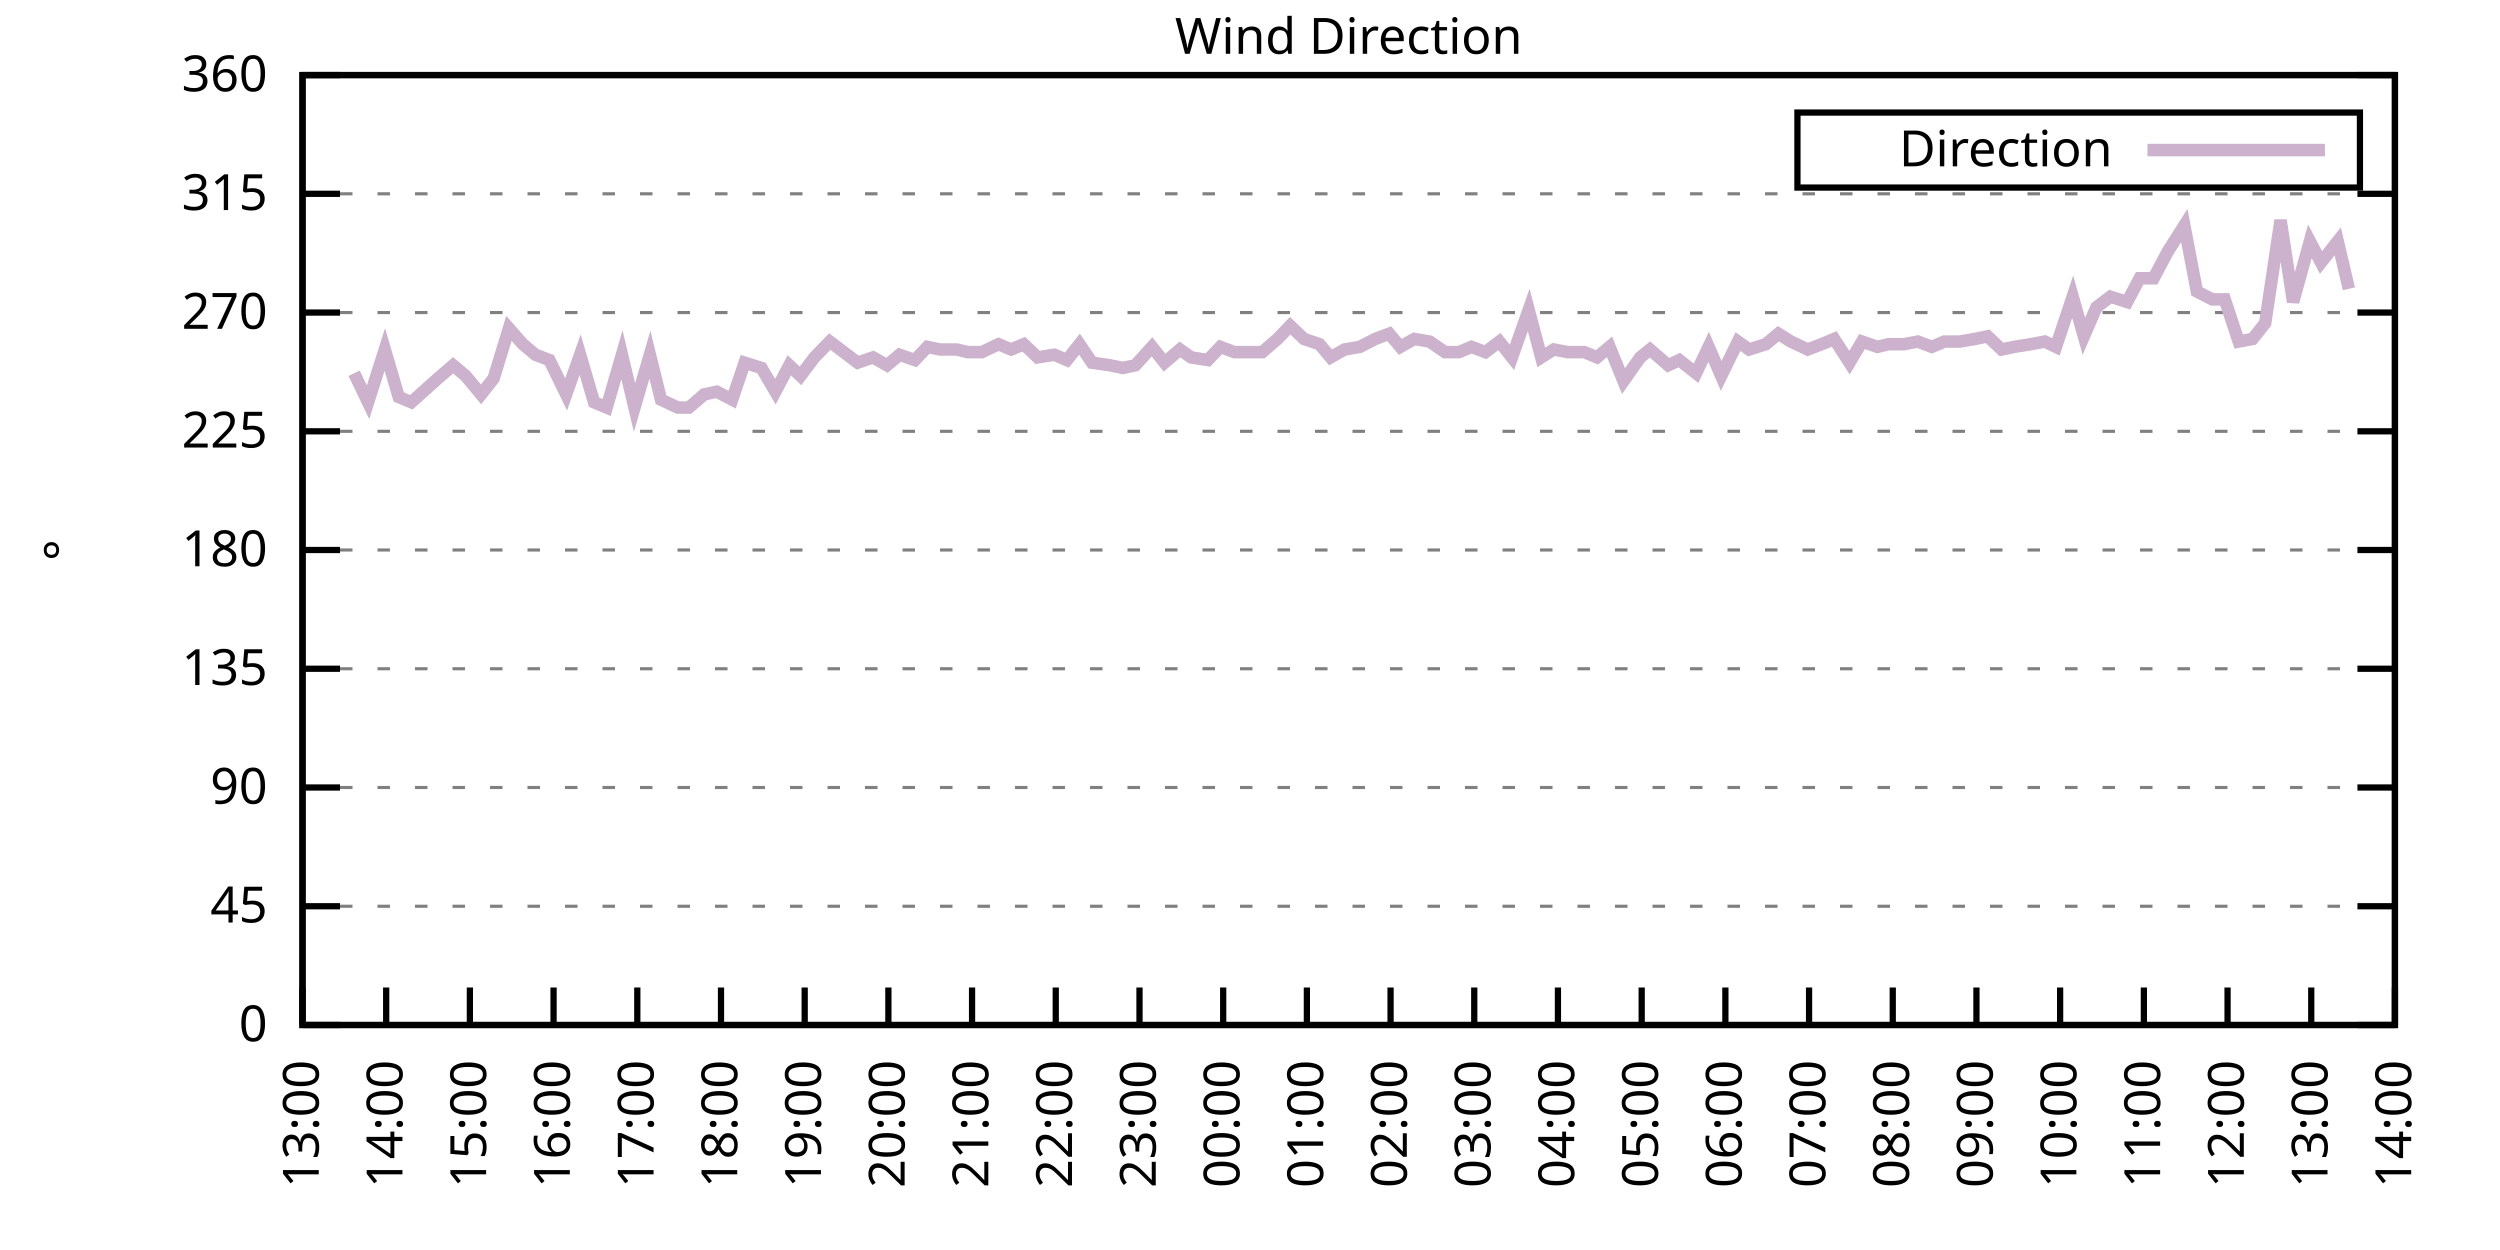
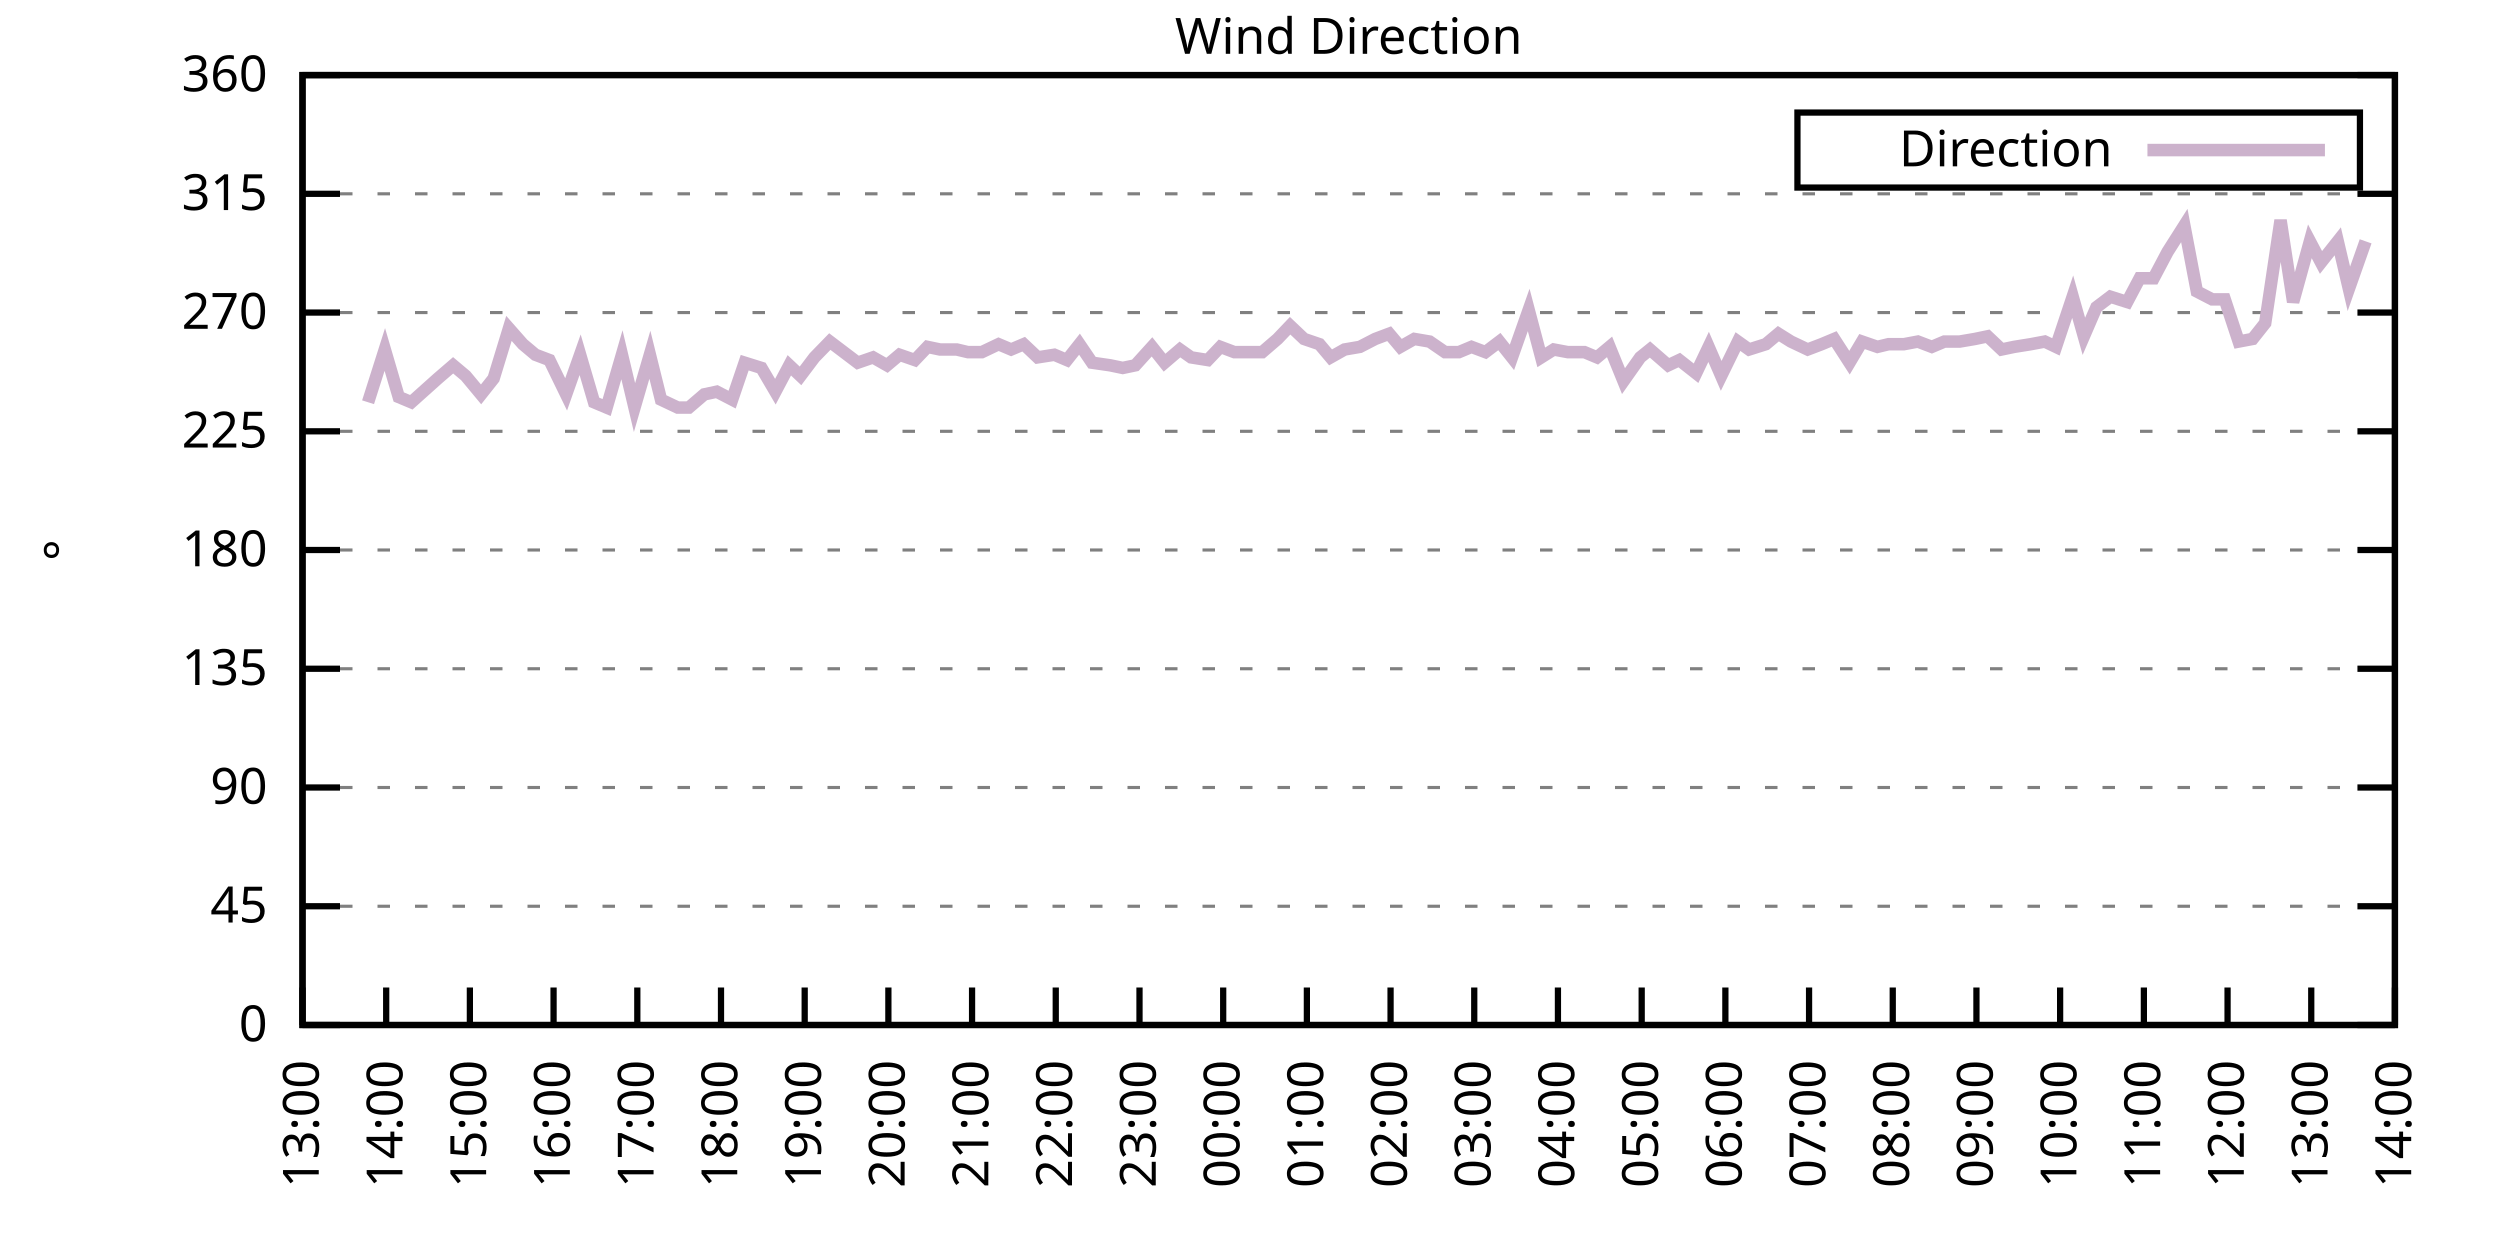
<svg xmlns="http://www.w3.org/2000/svg" xmlns:xlink="http://www.w3.org/1999/xlink" width="400" height="200" viewBox="0 0 400 200">
  <g id="gnuplot_canvas">
    <rect x="0" y="0" width="400" height="200" fill="none" />
    <defs>
      <circle id="gpDot" r="0.5" stroke-width="0.5" stroke="currentColor" />
      <path id="gpPt0" stroke-width="0.333" stroke="currentColor" d="M-1,0 h2 M0,-1 v2" />
      <path id="gpPt1" stroke-width="0.333" stroke="currentColor" d="M-1,-1 L1,1 M1,-1 L-1,1" />
      <path id="gpPt2" stroke-width="0.333" stroke="currentColor" d="M-1,0 L1,0 M0,-1 L0,1 M-1,-1 L1,1 M-1,1 L1,-1" />
      <rect id="gpPt3" stroke-width="0.333" stroke="currentColor" x="-1" y="-1" width="2" height="2" />
      <rect id="gpPt4" stroke-width="0.333" stroke="currentColor" fill="currentColor" x="-1" y="-1" width="2" height="2" />
      <circle id="gpPt5" stroke-width="0.333" stroke="currentColor" cx="0" cy="0" r="1" />
      <use xlink:href="#gpPt5" id="gpPt6" fill="currentColor" stroke="none" />
      <path id="gpPt7" stroke-width="0.333" stroke="currentColor" d="M0,-1.33 L-1.33,0.67 L1.33,0.67 z" />
      <use xlink:href="#gpPt7" id="gpPt8" fill="currentColor" stroke="none" />
      <use xlink:href="#gpPt7" id="gpPt9" stroke="currentColor" transform="rotate(180)" />
      <use xlink:href="#gpPt9" id="gpPt10" fill="currentColor" stroke="none" />
      <use xlink:href="#gpPt3" id="gpPt11" stroke="currentColor" transform="rotate(45)" />
      <use xlink:href="#gpPt11" id="gpPt12" fill="currentColor" stroke="none" />
      <path id="gpPt13" stroke-width="0.333" stroke="currentColor" d="M0,1.330 L1.265,0.411 L0.782,-1.067 L-0.782,-1.076 L-1.265,0.411 z" />
      <use xlink:href="#gpPt13" id="gpPt14" fill="currentColor" stroke="none" />
      <filter id="textbox" filterUnits="objectBoundingBox" x="0" y="0" height="1" width="1">
        <feFlood flood-color="white" flood-opacity="1" result="bgnd" />
        <feComposite in="SourceGraphic" in2="bgnd" operator="atop" />
      </filter>
      <filter id="greybox" filterUnits="objectBoundingBox" x="0" y="0" height="1" width="1">
        <feFlood flood-color="lightgrey" flood-opacity="1" result="grey" />
        <feComposite in="SourceGraphic" in2="grey" operator="atop" />
      </filter>
    </defs>
    <g fill="none" color="white" stroke="currentColor" stroke-width="1.00" stroke-linecap="butt" stroke-linejoin="miter">
</g>
    <g fill="none" color="black" stroke="currentColor" stroke-width="1.00" stroke-linecap="butt" stroke-linejoin="miter">
      <g stroke="none" shape-rendering="crispEdges">
        <polygon fill="rgb(255, 255, 255)" points="48.40,164.00 383.18,164.00 383.18,12.02 48.40,12.02 " />
      </g>
    </g>
    <g fill="none" color="black" stroke="currentColor" stroke-width="1.00" stroke-linecap="butt" stroke-linejoin="miter">
</g>
    <g fill="none" color="black" stroke="black" stroke-width="0.50" stroke-linecap="butt" stroke-linejoin="miter">
</g>
    <g fill="none" color="gray" stroke="currentColor" stroke-width="0.50" stroke-linecap="butt" stroke-linejoin="miter">
      <path stroke="gray" stroke-dasharray="2,4" class="gridline" d="M48.40,164.00 L383.19,164.00  " />
    </g>
    <g fill="none" color="gray" stroke="gray" stroke-width="1.00" stroke-linecap="butt" stroke-linejoin="miter">
</g>
    <g fill="none" color="black" stroke="currentColor" stroke-width="1.00" stroke-linecap="butt" stroke-linejoin="miter">
      <path stroke="black" d="M48.40,164.00 L54.40,164.00 M383.19,164.00 L377.19,164.00  " />
      <g transform="translate(42.80,166.60)" stroke="none" fill="black" font-family="Sans" font-size="8.00" text-anchor="end">
        <text>
          <tspan font-family="Sans"> 0</tspan>
        </text>
      </g>
    </g>
    <g fill="none" color="black" stroke="currentColor" stroke-width="1.00" stroke-linecap="butt" stroke-linejoin="miter">
</g>
    <g fill="none" color="black" stroke="black" stroke-width="0.50" stroke-linecap="butt" stroke-linejoin="miter">
</g>
    <g fill="none" color="gray" stroke="currentColor" stroke-width="0.50" stroke-linecap="butt" stroke-linejoin="miter">
      <path stroke="gray" stroke-dasharray="2,4" class="gridline" d="M48.40,145.00 L383.19,145.00  " />
    </g>
    <g fill="none" color="gray" stroke="gray" stroke-width="1.00" stroke-linecap="butt" stroke-linejoin="miter">
</g>
    <g fill="none" color="black" stroke="currentColor" stroke-width="1.00" stroke-linecap="butt" stroke-linejoin="miter">
      <path stroke="black" d="M48.40,145.00 L54.40,145.00 M383.19,145.00 L377.19,145.00  " />
      <g transform="translate(42.80,147.60)" stroke="none" fill="black" font-family="Sans" font-size="8.00" text-anchor="end">
        <text>
          <tspan font-family="Sans"> 45</tspan>
        </text>
      </g>
    </g>
    <g fill="none" color="black" stroke="currentColor" stroke-width="1.00" stroke-linecap="butt" stroke-linejoin="miter">
</g>
    <g fill="none" color="black" stroke="black" stroke-width="0.50" stroke-linecap="butt" stroke-linejoin="miter">
</g>
    <g fill="none" color="gray" stroke="currentColor" stroke-width="0.50" stroke-linecap="butt" stroke-linejoin="miter">
      <path stroke="gray" stroke-dasharray="2,4" class="gridline" d="M48.40,126.00 L383.19,126.00  " />
    </g>
    <g fill="none" color="gray" stroke="gray" stroke-width="1.00" stroke-linecap="butt" stroke-linejoin="miter">
</g>
    <g fill="none" color="black" stroke="currentColor" stroke-width="1.00" stroke-linecap="butt" stroke-linejoin="miter">
      <path stroke="black" d="M48.40,126.00 L54.40,126.00 M383.19,126.00 L377.19,126.00  " />
      <g transform="translate(42.80,128.60)" stroke="none" fill="black" font-family="Sans" font-size="8.00" text-anchor="end">
        <text>
          <tspan font-family="Sans"> 90</tspan>
        </text>
      </g>
    </g>
    <g fill="none" color="black" stroke="currentColor" stroke-width="1.00" stroke-linecap="butt" stroke-linejoin="miter">
</g>
    <g fill="none" color="black" stroke="black" stroke-width="0.50" stroke-linecap="butt" stroke-linejoin="miter">
</g>
    <g fill="none" color="gray" stroke="currentColor" stroke-width="0.50" stroke-linecap="butt" stroke-linejoin="miter">
      <path stroke="gray" stroke-dasharray="2,4" class="gridline" d="M48.40,107.00 L383.19,107.00  " />
    </g>
    <g fill="none" color="gray" stroke="gray" stroke-width="1.00" stroke-linecap="butt" stroke-linejoin="miter">
</g>
    <g fill="none" color="black" stroke="currentColor" stroke-width="1.00" stroke-linecap="butt" stroke-linejoin="miter">
      <path stroke="black" d="M48.40,107.00 L54.40,107.00 M383.19,107.00 L377.19,107.00  " />
      <g transform="translate(42.80,109.60)" stroke="none" fill="black" font-family="Sans" font-size="8.00" text-anchor="end">
        <text>
          <tspan font-family="Sans"> 135</tspan>
        </text>
      </g>
    </g>
    <g fill="none" color="black" stroke="currentColor" stroke-width="1.00" stroke-linecap="butt" stroke-linejoin="miter">
</g>
    <g fill="none" color="black" stroke="black" stroke-width="0.50" stroke-linecap="butt" stroke-linejoin="miter">
</g>
    <g fill="none" color="gray" stroke="currentColor" stroke-width="0.50" stroke-linecap="butt" stroke-linejoin="miter">
      <path stroke="gray" stroke-dasharray="2,4" class="gridline" d="M48.40,88.00 L383.19,88.00  " />
    </g>
    <g fill="none" color="gray" stroke="gray" stroke-width="1.00" stroke-linecap="butt" stroke-linejoin="miter">
</g>
    <g fill="none" color="black" stroke="currentColor" stroke-width="1.00" stroke-linecap="butt" stroke-linejoin="miter">
      <path stroke="black" d="M48.40,88.00 L54.40,88.00 M383.19,88.00 L377.19,88.00  " />
      <g transform="translate(42.80,90.60)" stroke="none" fill="black" font-family="Sans" font-size="8.00" text-anchor="end">
        <text>
          <tspan font-family="Sans"> 180</tspan>
        </text>
      </g>
    </g>
    <g fill="none" color="black" stroke="currentColor" stroke-width="1.00" stroke-linecap="butt" stroke-linejoin="miter">
</g>
    <g fill="none" color="black" stroke="black" stroke-width="0.50" stroke-linecap="butt" stroke-linejoin="miter">
</g>
    <g fill="none" color="gray" stroke="currentColor" stroke-width="0.50" stroke-linecap="butt" stroke-linejoin="miter">
      <path stroke="gray" stroke-dasharray="2,4" class="gridline" d="M48.40,69.01 L383.19,69.01  " />
    </g>
    <g fill="none" color="gray" stroke="gray" stroke-width="1.00" stroke-linecap="butt" stroke-linejoin="miter">
</g>
    <g fill="none" color="black" stroke="currentColor" stroke-width="1.00" stroke-linecap="butt" stroke-linejoin="miter">
      <path stroke="black" d="M48.40,69.01 L54.40,69.01 M383.19,69.01 L377.19,69.01  " />
      <g transform="translate(42.80,71.61)" stroke="none" fill="black" font-family="Sans" font-size="8.00" text-anchor="end">
        <text>
          <tspan font-family="Sans"> 225</tspan>
        </text>
      </g>
    </g>
    <g fill="none" color="black" stroke="currentColor" stroke-width="1.00" stroke-linecap="butt" stroke-linejoin="miter">
</g>
    <g fill="none" color="black" stroke="black" stroke-width="0.50" stroke-linecap="butt" stroke-linejoin="miter">
</g>
    <g fill="none" color="gray" stroke="currentColor" stroke-width="0.50" stroke-linecap="butt" stroke-linejoin="miter">
      <path stroke="gray" stroke-dasharray="2,4" class="gridline" d="M48.40,50.01 L383.19,50.01  " />
    </g>
    <g fill="none" color="gray" stroke="gray" stroke-width="1.00" stroke-linecap="butt" stroke-linejoin="miter">
</g>
    <g fill="none" color="black" stroke="currentColor" stroke-width="1.00" stroke-linecap="butt" stroke-linejoin="miter">
      <path stroke="black" d="M48.40,50.01 L54.40,50.01 M383.19,50.01 L377.19,50.01  " />
      <g transform="translate(42.80,52.61)" stroke="none" fill="black" font-family="Sans" font-size="8.00" text-anchor="end">
        <text>
          <tspan font-family="Sans"> 270</tspan>
        </text>
      </g>
    </g>
    <g fill="none" color="black" stroke="currentColor" stroke-width="1.00" stroke-linecap="butt" stroke-linejoin="miter">
</g>
    <g fill="none" color="black" stroke="black" stroke-width="0.50" stroke-linecap="butt" stroke-linejoin="miter">
</g>
    <g fill="none" color="gray" stroke="currentColor" stroke-width="0.50" stroke-linecap="butt" stroke-linejoin="miter">
      <path stroke="gray" stroke-dasharray="2,4" class="gridline" d="M48.40,31.01 L383.19,31.01  " />
    </g>
    <g fill="none" color="gray" stroke="gray" stroke-width="1.00" stroke-linecap="butt" stroke-linejoin="miter">
</g>
    <g fill="none" color="black" stroke="currentColor" stroke-width="1.00" stroke-linecap="butt" stroke-linejoin="miter">
      <path stroke="black" d="M48.40,31.01 L54.40,31.01 M383.19,31.01 L377.19,31.01  " />
      <g transform="translate(42.80,33.61)" stroke="none" fill="black" font-family="Sans" font-size="8.00" text-anchor="end">
        <text>
          <tspan font-family="Sans"> 315</tspan>
        </text>
      </g>
    </g>
    <g fill="none" color="black" stroke="currentColor" stroke-width="1.00" stroke-linecap="butt" stroke-linejoin="miter">
</g>
    <g fill="none" color="black" stroke="black" stroke-width="0.50" stroke-linecap="butt" stroke-linejoin="miter">
</g>
    <g fill="none" color="gray" stroke="currentColor" stroke-width="0.50" stroke-linecap="butt" stroke-linejoin="miter">
      <path stroke="gray" stroke-dasharray="2,4" class="gridline" d="M48.40,12.01 L383.19,12.01  " />
    </g>
    <g fill="none" color="gray" stroke="gray" stroke-width="1.00" stroke-linecap="butt" stroke-linejoin="miter">
</g>
    <g fill="none" color="black" stroke="currentColor" stroke-width="1.00" stroke-linecap="butt" stroke-linejoin="miter">
      <path stroke="black" d="M48.40,12.01 L54.40,12.01 M383.19,12.01 L377.19,12.01  " />
      <g transform="translate(42.80,14.61)" stroke="none" fill="black" font-family="Sans" font-size="8.00" text-anchor="end">
        <text>
          <tspan font-family="Sans"> 360</tspan>
        </text>
      </g>
    </g>
    <g fill="none" color="black" stroke="currentColor" stroke-width="1.00" stroke-linecap="butt" stroke-linejoin="miter">
      <path stroke="black" d="M48.40,164.00 L48.40,158.00  " />
      <g transform="translate(51.00,169.60) rotate(270.00)" stroke="none" fill="black" font-family="Sans" font-size="8.00" text-anchor="end">
        <text>
          <tspan font-family="Sans">13:00</tspan>
        </text>
      </g>
    </g>
    <g fill="none" color="black" stroke="currentColor" stroke-width="1.00" stroke-linecap="butt" stroke-linejoin="miter">
      <path stroke="black" d="M61.79,164.00 L61.79,158.00  " />
      <g transform="translate(64.39,169.60) rotate(270.00)" stroke="none" fill="black" font-family="Sans" font-size="8.00" text-anchor="end">
        <text>
          <tspan font-family="Sans">14:00</tspan>
        </text>
      </g>
    </g>
    <g fill="none" color="black" stroke="currentColor" stroke-width="1.00" stroke-linecap="butt" stroke-linejoin="miter">
      <path stroke="black" d="M75.18,164.00 L75.18,158.00  " />
      <g transform="translate(77.78,169.60) rotate(270.00)" stroke="none" fill="black" font-family="Sans" font-size="8.00" text-anchor="end">
        <text>
          <tspan font-family="Sans">15:00</tspan>
        </text>
      </g>
    </g>
    <g fill="none" color="black" stroke="currentColor" stroke-width="1.00" stroke-linecap="butt" stroke-linejoin="miter">
      <path stroke="black" d="M88.57,164.00 L88.57,158.00  " />
      <g transform="translate(91.17,169.60) rotate(270.00)" stroke="none" fill="black" font-family="Sans" font-size="8.00" text-anchor="end">
        <text>
          <tspan font-family="Sans">16:00</tspan>
        </text>
      </g>
    </g>
    <g fill="none" color="black" stroke="currentColor" stroke-width="1.00" stroke-linecap="butt" stroke-linejoin="miter">
      <path stroke="black" d="M101.97,164.00 L101.97,158.00  " />
      <g transform="translate(104.57,169.60) rotate(270.00)" stroke="none" fill="black" font-family="Sans" font-size="8.00" text-anchor="end">
        <text>
          <tspan font-family="Sans">17:00</tspan>
        </text>
      </g>
    </g>
    <g fill="none" color="black" stroke="currentColor" stroke-width="1.00" stroke-linecap="butt" stroke-linejoin="miter">
      <path stroke="black" d="M115.36,164.00 L115.36,158.00  " />
      <g transform="translate(117.96,169.60) rotate(270.00)" stroke="none" fill="black" font-family="Sans" font-size="8.00" text-anchor="end">
        <text>
          <tspan font-family="Sans">18:00</tspan>
        </text>
      </g>
    </g>
    <g fill="none" color="black" stroke="currentColor" stroke-width="1.00" stroke-linecap="butt" stroke-linejoin="miter">
      <path stroke="black" d="M128.75,164.00 L128.75,158.00  " />
      <g transform="translate(131.35,169.60) rotate(270.00)" stroke="none" fill="black" font-family="Sans" font-size="8.00" text-anchor="end">
        <text>
          <tspan font-family="Sans">19:00</tspan>
        </text>
      </g>
    </g>
    <g fill="none" color="black" stroke="currentColor" stroke-width="1.00" stroke-linecap="butt" stroke-linejoin="miter">
      <path stroke="black" d="M142.14,164.00 L142.14,158.00  " />
      <g transform="translate(144.74,169.60) rotate(270.00)" stroke="none" fill="black" font-family="Sans" font-size="8.00" text-anchor="end">
        <text>
          <tspan font-family="Sans">20:00</tspan>
        </text>
      </g>
    </g>
    <g fill="none" color="black" stroke="currentColor" stroke-width="1.00" stroke-linecap="butt" stroke-linejoin="miter">
      <path stroke="black" d="M155.53,164.00 L155.53,158.00  " />
      <g transform="translate(158.13,169.60) rotate(270.00)" stroke="none" fill="black" font-family="Sans" font-size="8.00" text-anchor="end">
        <text>
          <tspan font-family="Sans">21:00</tspan>
        </text>
      </g>
    </g>
    <g fill="none" color="black" stroke="currentColor" stroke-width="1.00" stroke-linecap="butt" stroke-linejoin="miter">
      <path stroke="black" d="M168.92,164.00 L168.92,158.00  " />
      <g transform="translate(171.52,169.60) rotate(270.00)" stroke="none" fill="black" font-family="Sans" font-size="8.00" text-anchor="end">
        <text>
          <tspan font-family="Sans">22:00</tspan>
        </text>
      </g>
    </g>
    <g fill="none" color="black" stroke="currentColor" stroke-width="1.00" stroke-linecap="butt" stroke-linejoin="miter">
      <path stroke="black" d="M182.32,164.00 L182.32,158.00  " />
      <g transform="translate(184.92,169.60) rotate(270.00)" stroke="none" fill="black" font-family="Sans" font-size="8.00" text-anchor="end">
        <text>
          <tspan font-family="Sans">23:00</tspan>
        </text>
      </g>
    </g>
    <g fill="none" color="black" stroke="currentColor" stroke-width="1.00" stroke-linecap="butt" stroke-linejoin="miter">
      <path stroke="black" d="M195.71,164.00 L195.71,158.00  " />
      <g transform="translate(198.31,169.60) rotate(270.00)" stroke="none" fill="black" font-family="Sans" font-size="8.00" text-anchor="end">
        <text>
          <tspan font-family="Sans">00:00</tspan>
        </text>
      </g>
    </g>
    <g fill="none" color="black" stroke="currentColor" stroke-width="1.00" stroke-linecap="butt" stroke-linejoin="miter">
      <path stroke="black" d="M209.10,164.00 L209.10,158.00  " />
      <g transform="translate(211.70,169.60) rotate(270.00)" stroke="none" fill="black" font-family="Sans" font-size="8.00" text-anchor="end">
        <text>
          <tspan font-family="Sans">01:00</tspan>
        </text>
      </g>
    </g>
    <g fill="none" color="black" stroke="currentColor" stroke-width="1.00" stroke-linecap="butt" stroke-linejoin="miter">
      <path stroke="black" d="M222.49,164.00 L222.49,158.00  " />
      <g transform="translate(225.09,169.60) rotate(270.00)" stroke="none" fill="black" font-family="Sans" font-size="8.00" text-anchor="end">
        <text>
          <tspan font-family="Sans">02:00</tspan>
        </text>
      </g>
    </g>
    <g fill="none" color="black" stroke="currentColor" stroke-width="1.00" stroke-linecap="butt" stroke-linejoin="miter">
      <path stroke="black" d="M235.88,164.00 L235.88,158.00  " />
      <g transform="translate(238.48,169.60) rotate(270.00)" stroke="none" fill="black" font-family="Sans" font-size="8.00" text-anchor="end">
        <text>
          <tspan font-family="Sans">03:00</tspan>
        </text>
      </g>
    </g>
    <g fill="none" color="black" stroke="currentColor" stroke-width="1.00" stroke-linecap="butt" stroke-linejoin="miter">
      <path stroke="black" d="M249.27,164.00 L249.27,158.00  " />
      <g transform="translate(251.87,169.60) rotate(270.00)" stroke="none" fill="black" font-family="Sans" font-size="8.00" text-anchor="end">
        <text>
          <tspan font-family="Sans">04:00</tspan>
        </text>
      </g>
    </g>
    <g fill="none" color="black" stroke="currentColor" stroke-width="1.00" stroke-linecap="butt" stroke-linejoin="miter">
      <path stroke="black" d="M262.67,164.00 L262.67,158.00  " />
      <g transform="translate(265.27,169.60) rotate(270.00)" stroke="none" fill="black" font-family="Sans" font-size="8.00" text-anchor="end">
        <text>
          <tspan font-family="Sans">05:00</tspan>
        </text>
      </g>
    </g>
    <g fill="none" color="black" stroke="currentColor" stroke-width="1.00" stroke-linecap="butt" stroke-linejoin="miter">
      <path stroke="black" d="M276.06,164.00 L276.06,158.00  " />
      <g transform="translate(278.66,169.60) rotate(270.00)" stroke="none" fill="black" font-family="Sans" font-size="8.00" text-anchor="end">
        <text>
          <tspan font-family="Sans">06:00</tspan>
        </text>
      </g>
    </g>
    <g fill="none" color="black" stroke="currentColor" stroke-width="1.00" stroke-linecap="butt" stroke-linejoin="miter">
      <path stroke="black" d="M289.45,164.00 L289.45,158.00  " />
      <g transform="translate(292.05,169.60) rotate(270.00)" stroke="none" fill="black" font-family="Sans" font-size="8.00" text-anchor="end">
        <text>
          <tspan font-family="Sans">07:00</tspan>
        </text>
      </g>
    </g>
    <g fill="none" color="black" stroke="currentColor" stroke-width="1.00" stroke-linecap="butt" stroke-linejoin="miter">
      <path stroke="black" d="M302.84,164.00 L302.84,158.00  " />
      <g transform="translate(305.44,169.60) rotate(270.00)" stroke="none" fill="black" font-family="Sans" font-size="8.00" text-anchor="end">
        <text>
          <tspan font-family="Sans">08:00</tspan>
        </text>
      </g>
    </g>
    <g fill="none" color="black" stroke="currentColor" stroke-width="1.00" stroke-linecap="butt" stroke-linejoin="miter">
      <path stroke="black" d="M316.23,164.00 L316.23,158.00  " />
      <g transform="translate(318.83,169.60) rotate(270.00)" stroke="none" fill="black" font-family="Sans" font-size="8.00" text-anchor="end">
        <text>
          <tspan font-family="Sans">09:00</tspan>
        </text>
      </g>
    </g>
    <g fill="none" color="black" stroke="currentColor" stroke-width="1.00" stroke-linecap="butt" stroke-linejoin="miter">
      <path stroke="black" d="M329.62,164.00 L329.62,158.00  " />
      <g transform="translate(332.22,169.60) rotate(270.00)" stroke="none" fill="black" font-family="Sans" font-size="8.00" text-anchor="end">
        <text>
          <tspan font-family="Sans">10:00</tspan>
        </text>
      </g>
    </g>
    <g fill="none" color="black" stroke="currentColor" stroke-width="1.00" stroke-linecap="butt" stroke-linejoin="miter">
      <path stroke="black" d="M343.02,164.00 L343.02,158.00  " />
      <g transform="translate(345.62,169.60) rotate(270.00)" stroke="none" fill="black" font-family="Sans" font-size="8.00" text-anchor="end">
        <text>
          <tspan font-family="Sans">11:00</tspan>
        </text>
      </g>
    </g>
    <g fill="none" color="black" stroke="currentColor" stroke-width="1.00" stroke-linecap="butt" stroke-linejoin="miter">
      <path stroke="black" d="M356.41,164.00 L356.41,158.00  " />
      <g transform="translate(359.01,169.60) rotate(270.00)" stroke="none" fill="black" font-family="Sans" font-size="8.00" text-anchor="end">
        <text>
          <tspan font-family="Sans">12:00</tspan>
        </text>
      </g>
    </g>
    <g fill="none" color="black" stroke="currentColor" stroke-width="1.00" stroke-linecap="butt" stroke-linejoin="miter">
      <path stroke="black" d="M369.80,164.00 L369.80,158.00  " />
      <g transform="translate(372.40,169.60) rotate(270.00)" stroke="none" fill="black" font-family="Sans" font-size="8.00" text-anchor="end">
        <text>
          <tspan font-family="Sans">13:00</tspan>
        </text>
      </g>
    </g>
    <g fill="none" color="black" stroke="currentColor" stroke-width="1.00" stroke-linecap="butt" stroke-linejoin="miter">
      <path stroke="black" d="M383.19,164.00 L383.19,158.00  " />
      <g transform="translate(385.79,169.60) rotate(270.00)" stroke="none" fill="black" font-family="Sans" font-size="8.00" text-anchor="end">
        <text>
          <tspan font-family="Sans">14:00</tspan>
        </text>
      </g>
    </g>
    <g fill="none" color="black" stroke="currentColor" stroke-width="1.00" stroke-linecap="butt" stroke-linejoin="miter">
</g>
    <g fill="none" color="black" stroke="currentColor" stroke-width="1.00" stroke-linecap="butt" stroke-linejoin="miter">
      <path stroke="black" d="M48.40,12.01 L48.40,164.00 L383.19,164.00 L383.19,12.01 L48.40,12.01 Z  " />
    </g>
    <g fill="none" color="black" stroke="currentColor" stroke-width="1.00" stroke-linecap="butt" stroke-linejoin="miter">
</g>
    <g fill="none" color="black" stroke="currentColor" stroke-width="1.00" stroke-linecap="butt" stroke-linejoin="miter">
      <path stroke="black" d="M287.59,30.01 L287.59,18.01 L377.59,18.01 L377.59,30.01 L287.59,30.01 Z  " />
    </g>
    <g id="Wind_direction_plot_1">
      <g fill="none" color="white" stroke="black" stroke-width="2.00" stroke-linecap="butt" stroke-linejoin="miter">
</g>
      <g fill="none" color="black" stroke="currentColor" stroke-width="2.00" stroke-linecap="butt" stroke-linejoin="miter">
        <g transform="translate(337.99,26.61)" stroke="none" fill="black" font-family="Sans" font-size="8.00" text-anchor="end">
          <text>
            <tspan font-family="Sans">Direction</tspan>
          </text>
        </g>
      </g>
      <g fill="none" color="black" stroke="currentColor" stroke-width="2.00" stroke-linecap="butt" stroke-linejoin="miter">
-         <path stroke="rgb(204, 178, 204)" d="M343.59,24.01 L371.99,24.01 M56.66,59.72 L58.89,64.36 L61.57,55.92 L63.80,63.52 L65.81,64.36 L70.05,60.56   L72.50,58.45 L74.51,60.14 L76.97,63.10 L78.98,60.56 L81.43,52.54 L83.66,55.07 L85.67,56.76 L87.91,57.61   L90.58,63.10 L92.82,56.76 L95.05,64.36 L97.06,65.21 L99.51,56.76 L101.52,65.21 L103.98,56.76 L105.76,63.94   L108.44,65.21 L110.22,65.21 L112.68,63.10 L114.69,62.67 L117.14,63.94 L119.15,58.03 L121.83,58.87 L124.06,62.67   L126.29,58.45 L128.08,60.14 L130.31,57.18 L132.77,54.65 L135.00,56.34 L137.23,58.03 L139.69,57.18 L141.92,58.45   L143.93,56.76 L146.38,57.61 L148.39,55.50 L150.40,55.92 L153.08,55.92 L154.86,56.34 L157.10,56.34 L159.77,55.07   L161.78,55.92 L163.79,55.07 L166.02,57.18 L168.70,56.76 L170.71,57.61 L172.72,55.07 L174.73,58.03 L177.63,58.45   L179.64,58.87 L181.65,58.45 L184.32,55.50 L186.33,58.03 L188.79,55.92 L190.57,57.18 L193.25,57.61 L195.26,55.50   L197.49,56.34 L199.95,56.34 L201.96,56.34 L204.41,54.23 L206.42,52.12 L208.65,54.23 L211.11,55.07 L212.89,57.18   L215.13,55.92 L217.58,55.50 L220.04,54.23 L222.27,53.39 L224.05,55.50 L226.29,54.23 L228.74,54.65 L231.20,56.34   L233.43,56.34 L235.44,55.50 L237.67,56.34 L239.90,54.65 L241.91,57.18 L244.59,49.59 L246.60,57.18 L248.60,55.92   L250.84,56.34 L253.51,56.34 L255.52,57.18 L257.53,55.50 L259.76,60.98 L262.44,57.18 L264.00,55.92 L266.91,58.45   L268.69,57.61 L271.37,59.72 L273.38,55.50 L275.39,60.14 L278.07,54.65 L279.85,55.92 L282.53,55.07 L284.54,53.39   L286.55,54.65 L289.23,55.92 L291.46,55.07 L293.47,54.23 L295.92,58.03 L297.93,54.65 L300.39,55.50 L302.17,55.07   L304.63,55.07 L306.86,54.65 L309.09,55.50 L311.10,54.65 L313.55,54.65 L316.01,54.23 L318.02,53.81 L320.25,55.92   L322.26,55.50 L324.94,55.07 L327.17,54.65 L328.95,55.50 L331.63,47.47 L333.42,53.81 L335.43,49.16 L337.66,47.47   L340.34,48.32 L342.35,44.52 L344.58,44.52 L346.81,40.30 L349.49,36.08 L351.50,46.63 L353.95,47.90 L355.96,47.90   L358.19,54.65 L360.42,54.23 L362.43,51.70 L364.89,35.23 L366.90,48.32 L369.58,38.61 L371.36,41.99 L374.04,38.61   L375.82,46.21  " />
+         <path stroke="rgb(204, 178, 204)" d="M343.59,24.01 L371.99,24.01 M58.89,64.36 L61.57,55.92 L63.80,63.52 L65.81,64.36 L70.05,60.56 L72.50,58.45   L74.51,60.14 L76.97,63.10 L78.98,60.56 L81.43,52.54 L83.66,55.07 L85.67,56.76 L87.91,57.61 L90.58,63.10   L92.82,56.76 L95.05,64.36 L97.06,65.21 L99.51,56.76 L101.52,65.21 L103.98,56.76 L105.76,63.94 L108.44,65.21   L110.22,65.21 L112.68,63.10 L114.69,62.67 L117.14,63.94 L119.15,58.03 L121.83,58.87 L124.06,62.67 L126.29,58.45   L128.08,60.14 L130.31,57.18 L132.77,54.65 L135.00,56.34 L137.23,58.03 L139.69,57.18 L141.92,58.45 L143.93,56.76   L146.38,57.61 L148.39,55.50 L150.40,55.92 L153.08,55.92 L154.86,56.34 L157.10,56.34 L159.77,55.07 L161.78,55.92   L163.79,55.07 L166.02,57.18 L168.70,56.76 L170.71,57.61 L172.72,55.07 L174.73,58.03 L177.63,58.45 L179.64,58.87   L181.65,58.45 L184.32,55.50 L186.33,58.03 L188.79,55.92 L190.57,57.18 L193.25,57.61 L195.26,55.50 L197.49,56.34   L199.95,56.34 L201.96,56.34 L204.41,54.23 L206.42,52.12 L208.65,54.23 L211.11,55.07 L212.89,57.18 L215.13,55.92   L217.58,55.50 L220.04,54.23 L222.27,53.39 L224.05,55.50 L226.29,54.23 L228.74,54.65 L231.20,56.34 L233.43,56.34   L235.44,55.50 L237.67,56.34 L239.90,54.65 L241.91,57.18 L244.59,49.59 L246.60,57.18 L248.60,55.92 L250.84,56.34   L253.51,56.34 L255.52,57.18 L257.53,55.50 L259.76,60.98 L262.44,57.18 L264.00,55.92 L266.91,58.45 L268.69,57.61   L271.37,59.72 L273.38,55.50 L275.39,60.14 L278.07,54.65 L279.85,55.92 L282.53,55.07 L284.54,53.39 L286.55,54.65   L289.23,55.92 L291.46,55.07 L293.47,54.23 L295.92,58.03 L297.93,54.65 L300.39,55.50 L302.17,55.07 L304.63,55.07   L306.86,54.65 L309.09,55.50 L311.10,54.65 L313.55,54.65 L316.01,54.23 L318.02,53.81 L320.25,55.92 L322.26,55.50   L324.94,55.07 L327.17,54.65 L328.95,55.50 L331.63,47.47 L333.42,53.81 L335.43,49.16 L337.66,47.47 L340.34,48.32   L342.35,44.52 L344.58,44.52 L346.81,40.30 L349.49,36.08 L351.50,46.63 L353.95,47.90 L355.96,47.90 L358.19,54.65   L360.42,54.23 L362.43,51.70 L364.89,35.23 L366.90,48.32 L369.58,38.61 L371.36,41.99 L374.04,38.61 L375.82,46.21   L378.50,38.61  " />
      </g>
    </g>
    <g fill="none" color="black" stroke="currentColor" stroke-width="2.00" stroke-linecap="butt" stroke-linejoin="miter">
</g>
    <g fill="none" color="black" stroke="black" stroke-width="1.00" stroke-linecap="butt" stroke-linejoin="miter">
</g>
    <g fill="none" color="black" stroke="currentColor" stroke-width="1.00" stroke-linecap="butt" stroke-linejoin="miter">
      <path stroke="black" d="M48.40,12.01 L48.40,164.00 L383.19,164.00 L383.19,12.01 L48.40,12.01 Z  " />
      <g transform="translate(12.80,88.01) rotate(270.00)" stroke="none" fill="black" font-family="Sans" font-size="8.00" text-anchor="middle">
        <text>
          <tspan font-family="Sans">°</tspan>
        </text>
      </g>
    </g>
    <g fill="none" color="black" stroke="currentColor" stroke-width="1.00" stroke-linecap="butt" stroke-linejoin="miter">
</g>
    <g fill="none" color="black" stroke="currentColor" stroke-width="1.00" stroke-linecap="butt" stroke-linejoin="miter">
      <g transform="translate(215.79,8.61)" stroke="none" fill="black" font-family="Sans" font-size="8.00" text-anchor="middle">
        <text>
          <tspan font-family="Sans">Wind Direction</tspan>
        </text>
      </g>
    </g>
    <g fill="none" color="black" stroke="currentColor" stroke-width="1.00" stroke-linecap="butt" stroke-linejoin="miter">
</g>
  </g>
</svg>
